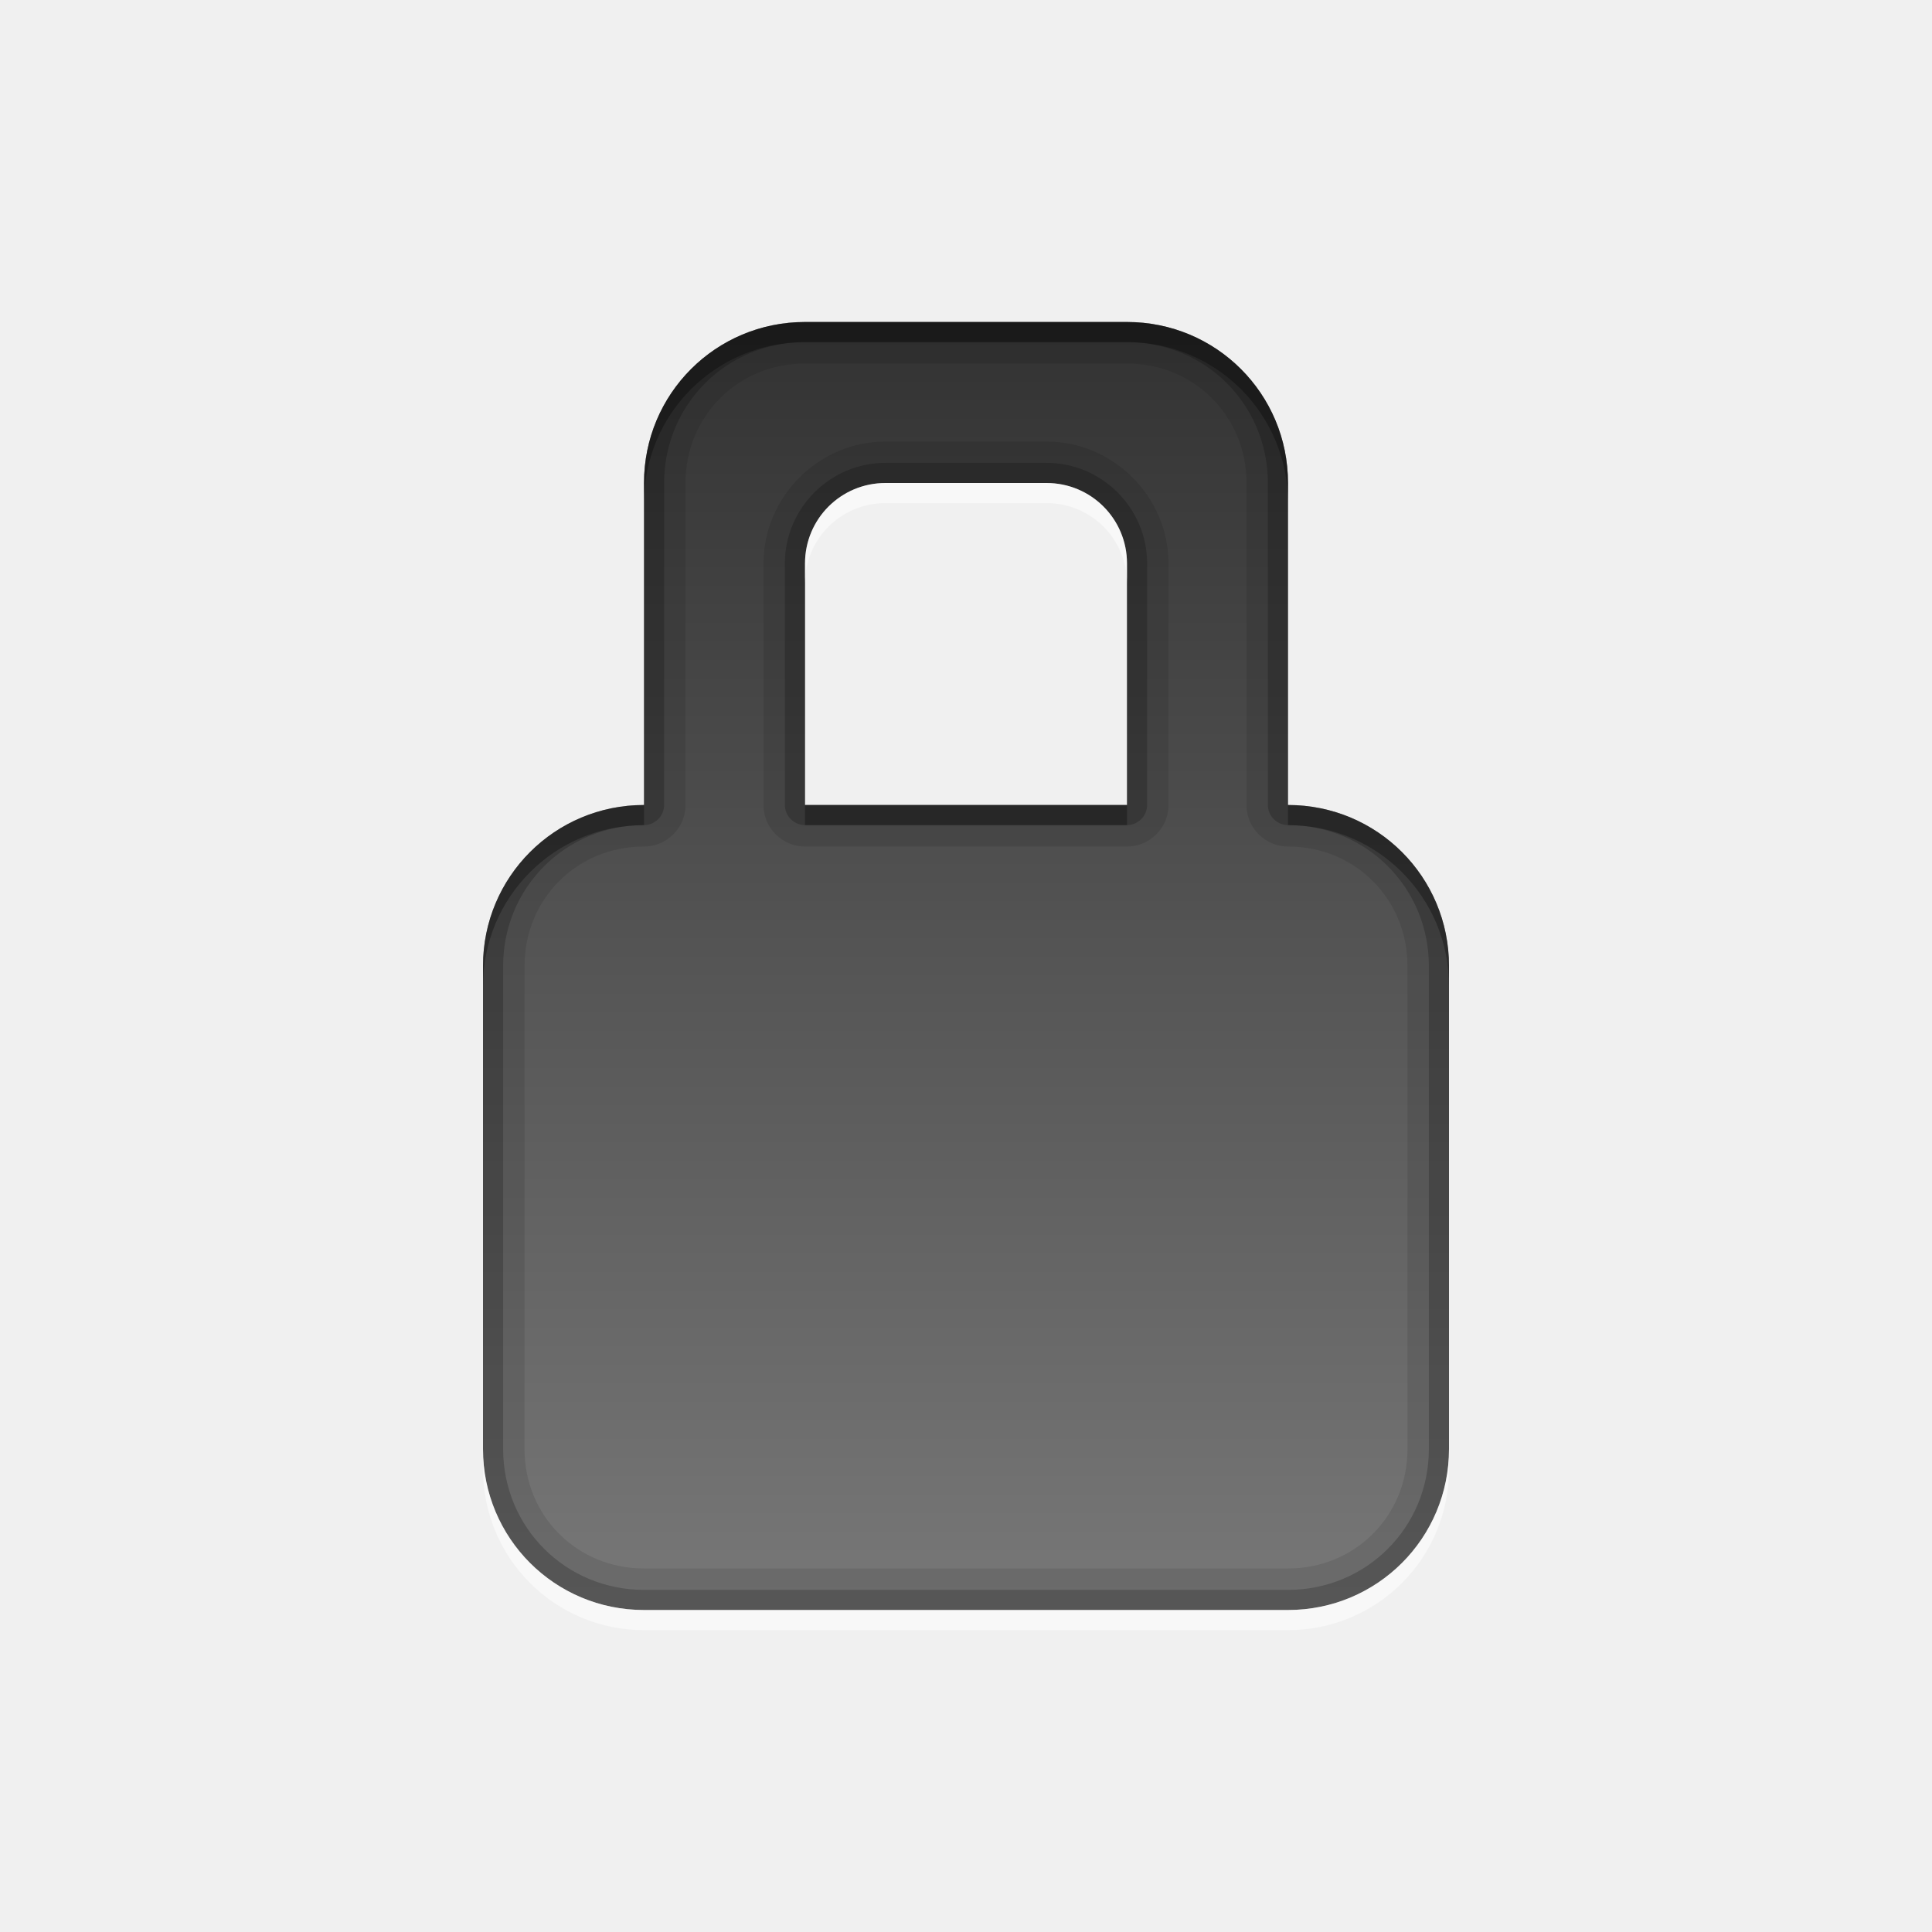
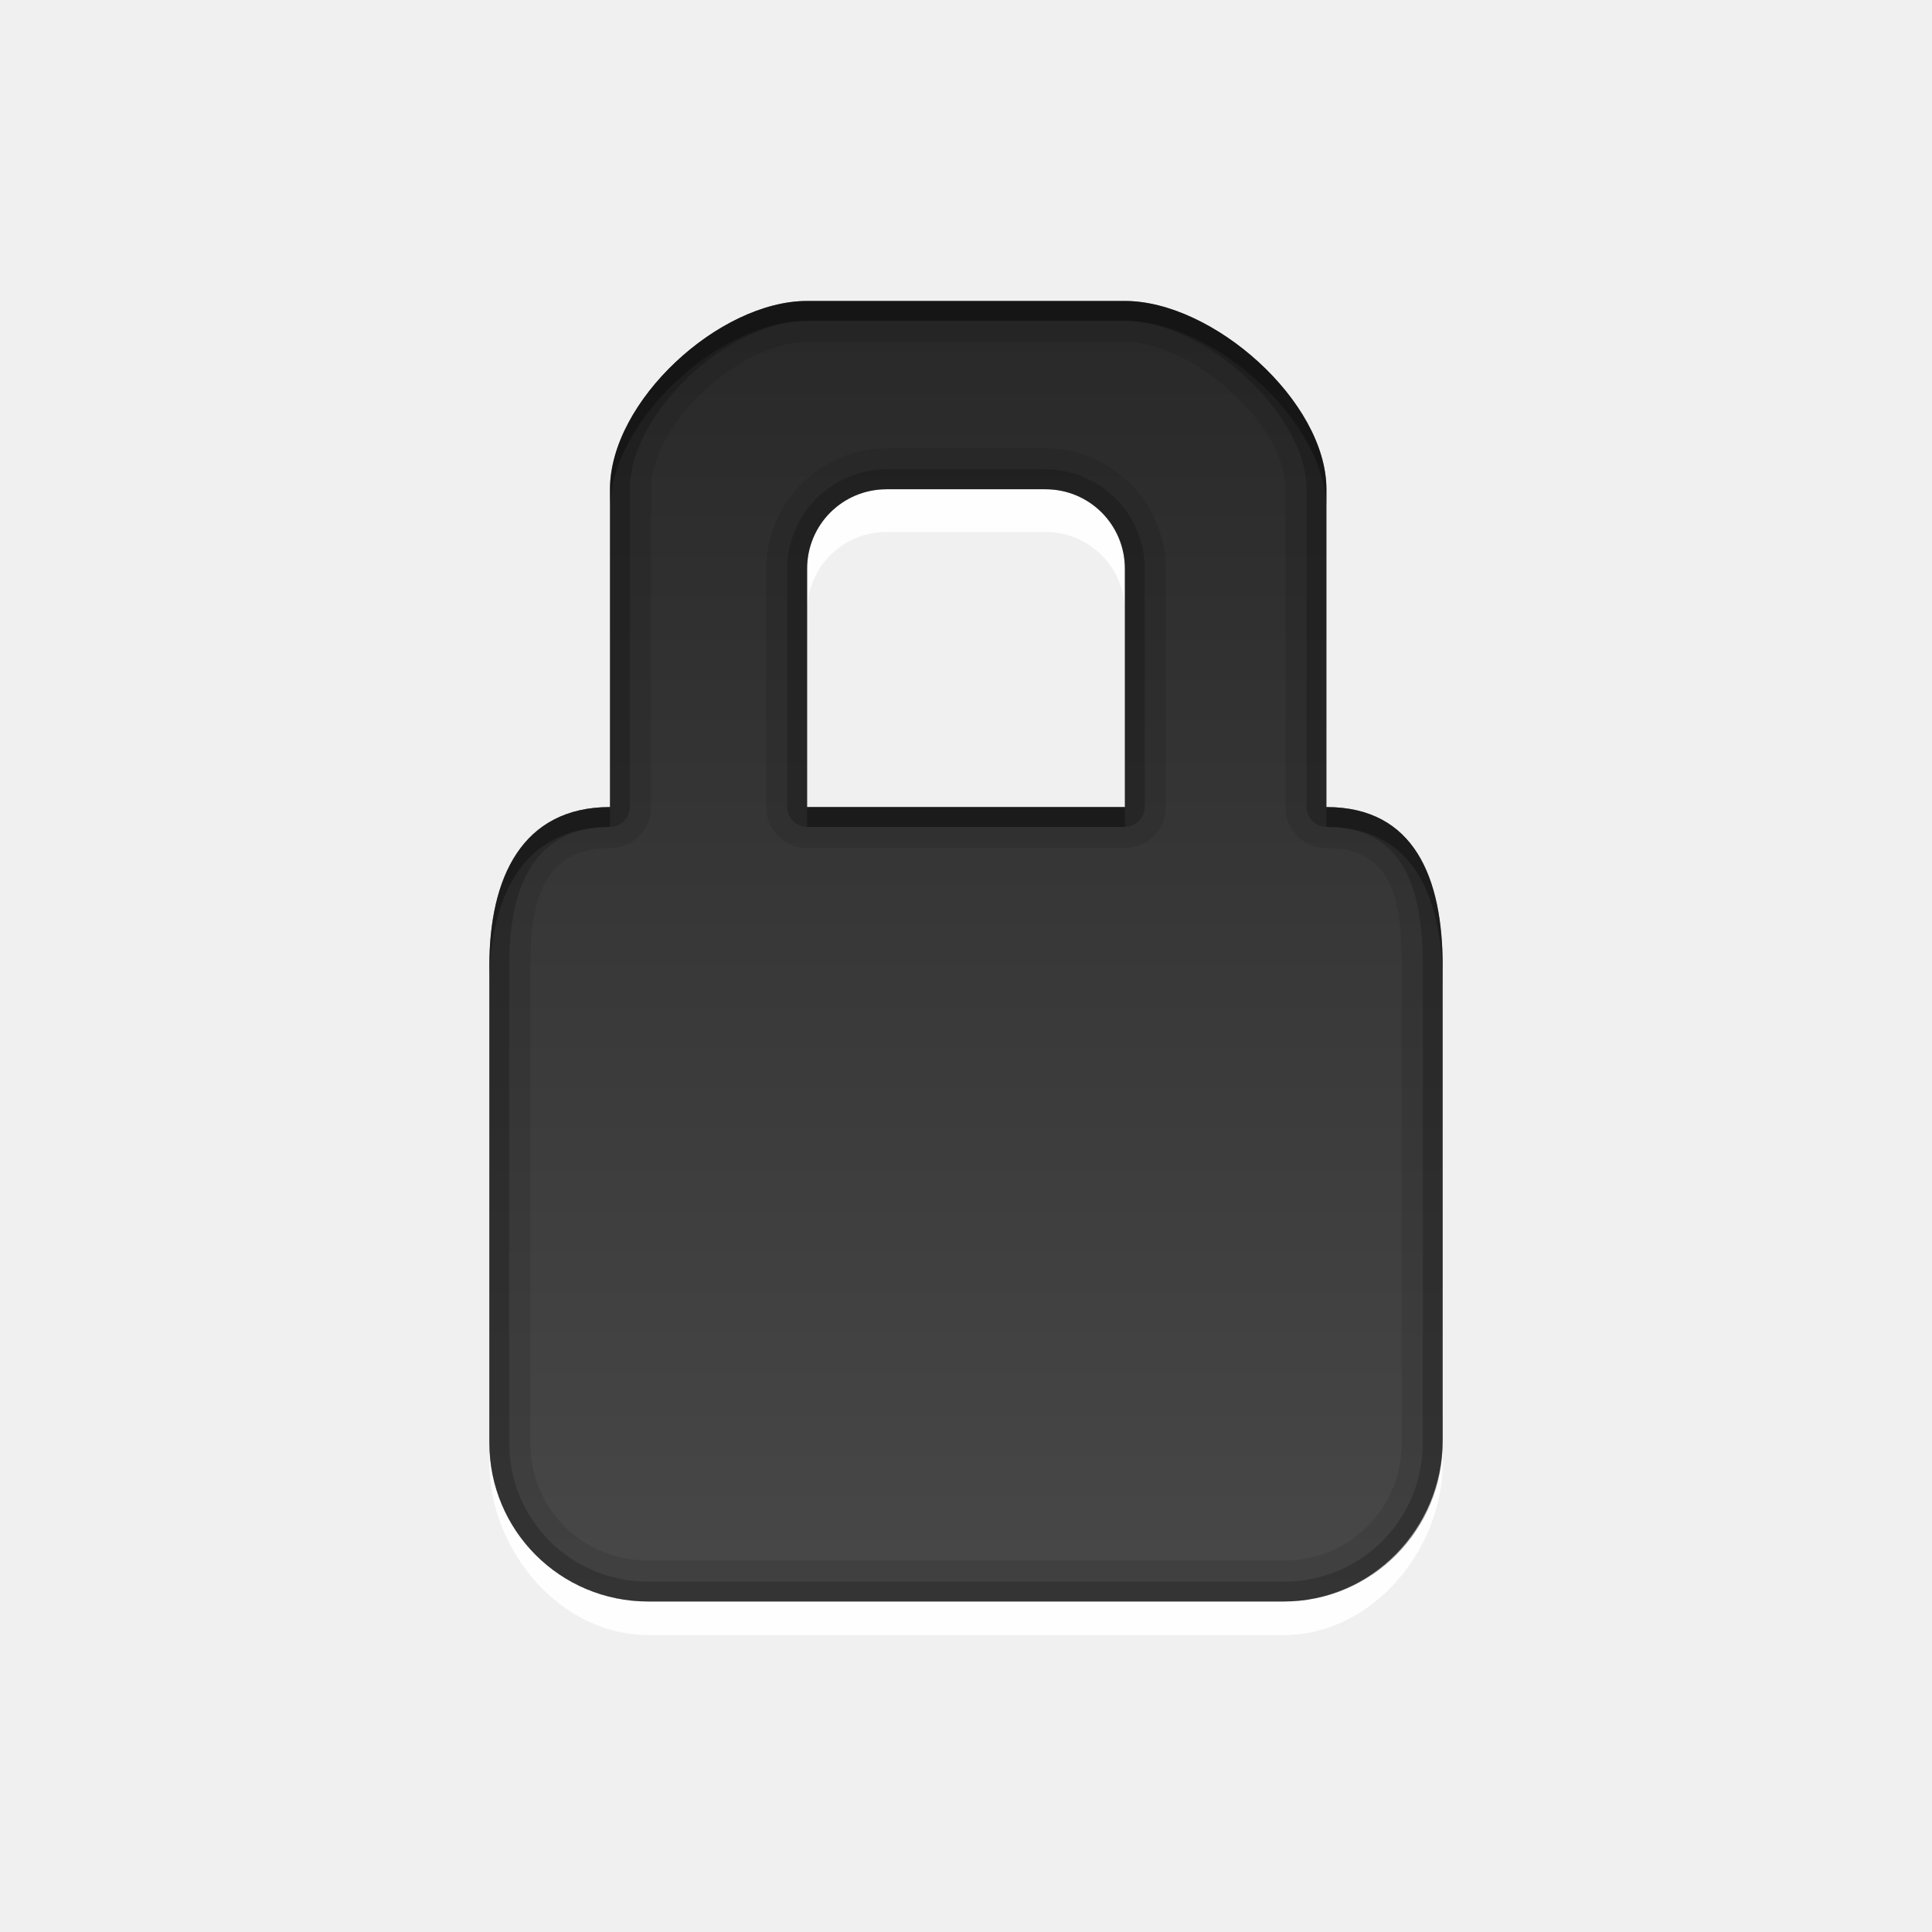
<svg xmlns="http://www.w3.org/2000/svg" width="100%" height="100%" viewBox="0 0 96 96" version="1.1" xml:space="preserve" style="fill-rule:evenodd;clip-rule:evenodd;stroke-linejoin:round;stroke-miterlimit:1.414;">
-   <g id="layer1" transform="matrix(1,0,0,1,0,74)">
-     <path id="rect2941" d="M40,-58C35.568,-58 32,-54.432 32,-50L32,-34C27.568,-34 24,-30.432 24,-26L24,-2C24,2.432 27.568,6 32,6L64,6C68.432,6 72,2.432 72,-2L72,-26C72,-30.432 68.432,-34 64,-34L64,-50C64,-54.432 60.432,-58 56,-58L40,-58ZM44,-50L52,-50C54.216,-50 56,-48.216 56,-46L56,-34L40,-34L40,-46C40,-48.216 41.784,-50 44,-50Z" style="fill:url(#_Linear1);fill-rule:nonzero;" />
-     <g id="path3741" transform="matrix(1,0,0,1,0,-74)">
-       <path d="M40,16C35.568,16 32,19.568 32,24L32,40C27.568,40 24,43.568 24,48L24,72C24,76.432 27.568,80 32,80L64,80C68.432,80 72,76.432 72,72L72,48C72,43.568 68.432,40 64,40L64,24C64,19.568 60.432,16 56,16L40,16ZM40,18.063L56,18.063C59.33,18.063 61.938,20.67 61.938,24L61.938,40C61.937,40.003 61.937,40.006 61.937,40.009C61.937,41.136 62.864,42.063 63.991,42.063C63.994,42.063 63.997,42.063 64,42.063C67.33,42.063 69.938,44.67 69.938,48L69.938,72C69.938,75.33 67.33,77.938 64,77.938L32,77.938C28.67,77.938 26.063,75.33 26.063,72L26.063,48C26.063,44.67 28.67,42.063 32,42.063C32.003,42.063 32.006,42.063 32.009,42.063C33.136,42.063 34.063,41.136 34.063,40.009C34.063,40.006 34.063,40.003 34.063,40L34.063,24C34.063,20.67 36.67,18.063 40,18.063ZM44,21.938C40.682,21.938 37.938,24.682 37.938,28L37.938,40C37.937,40.003 37.937,40.006 37.937,40.009C37.937,41.136 38.864,42.063 39.991,42.063C39.994,42.063 39.997,42.063 40,42.063L56,42.063C56.003,42.063 56.006,42.063 56.009,42.063C57.136,42.063 58.063,41.136 58.063,40.009C58.063,40.006 58.063,40.003 58.063,40L58.063,28C58.063,24.682 55.318,21.938 52,21.938L44,21.938ZM44,24L52,24C54.216,24 56,25.784 56,28L56,40L40,40L40,28C40,25.784 41.784,24 44,24Z" style="fill-opacity:0.1;fill-rule:nonzero;" />
-     </g>
-     <g id="path3956" transform="matrix(1,0,0,1,0,-74)">
-       <path d="M40,16C35.568,16 32,19.568 32,24L32,40C27.568,40 24,43.568 24,48L24,72C24,76.432 27.568,80 32,80L64,80C68.432,80 72,76.432 72,72L72,48C72,43.568 68.432,40 64,40L64,24C64,19.568 60.432,16 56,16L40,16ZM40,17L56,17C59.894,17 63,20.106 63,24L63,40C63.002,40.548 63.452,40.998 64,41C67.894,41 71,44.106 71,48L71,72C71,75.894 67.894,79 64,79L32,79C28.106,79 25,75.894 25,72L25,48C25,44.106 28.106,41 32,41C32.548,40.998 32.998,40.548 33,40L33,24C33,20.106 36.106,17 40,17ZM44,23C41.246,23 39,25.246 39,28L39,40C39.002,40.548 39.452,40.998 40,41L56,41C56.548,40.998 56.998,40.548 57,40L57,28C57,25.246 54.754,23 52,23L44,23ZM44,24L52,24C54.216,24 56,25.784 56,28L56,40L40,40L40,28C40,25.784 41.784,24 44,24Z" style="fill-opacity:0.2;fill-rule:nonzero;" />
-     </g>
-     <g id="path3963" transform="matrix(1,0,0,1,0,-74)">
-       <path d="M40,16C35.568,16 32,19.568 32,24L32,25C32,20.568 35.568,17 40,17L56,17C60.432,17 64,20.568 64,25L64,24C64,19.568 60.432,16 56,16L40,16ZM32,40C27.568,40 24,43.568 24,48L24,49C24,44.568 27.568,41 32,41L32,40ZM40,40L40,41L56,41L56,40L40,40ZM64,40L64,41C68.432,41 72,44.568 72,49L72,48C72,43.568 68.432,40 64,40Z" style="fill-opacity:0.3;fill-rule:nonzero;" />
-     </g>
-     <g id="path3972" transform="matrix(1,0,0,1,0,-74)">
-       <path d="M44,24C41.784,24 40,25.784 40,28L40,29C40,26.784 41.784,25 44,25L52,25C54.216,25 56,26.784 56,29L56,28C56,25.784 54.216,24 52,24L44,24ZM24,72L24,73C24,77.432 27.568,81 32,81L64,81C68.432,81 72,77.432 72,73L72,72C72,76.432 68.432,80 64,80L32,80C27.568,80 24,76.432 24,72Z" style="fill:white;fill-opacity:0.5;fill-rule:nonzero;" />
-     </g>
-   </g>
+   <path id="path3972" d="M44.052,24.311c-2.187,0 -3.947,1.761 -3.947,3.948l0,2.124c0,-2.187 1.76,-3.948 3.947,-3.948l7.896,0c2.187,0 3.947,1.761 3.947,3.948l0,-2.124c0,-2.187 -1.76,-3.948 -3.947,-3.948l-7.896,0Zm-19.737,47.371l0,0.987c0,4.374 3.521,8.577 7.895,8.577l31.58,0c4.374,0 7.895,-4.203 7.895,-8.577l0,-0.987c0,4.374 -3.521,7.895 -7.895,7.895l-31.58,0c-4.374,0 -7.895,-3.521 -7.895,-7.895Z" style="fill:#fff;fill-opacity:0.918;fill-rule:nonzero;" />
+   <path id="rect2941" d="M40.105,14.955c-4.374,0 -9.795,4.983 -9.795,9.356l0,15.791c-4.374,0 -5.995,3.521 -5.995,7.895l0,23.685c0,4.374 3.521,7.895 7.895,7.895l31.58,0c4.374,0 7.895,-3.635 7.895,-8.009l0,-23.571c0,-4.374 -1.402,-7.895 -5.776,-7.895l0,-15.791c0,-4.373 -5.64,-9.356 -10.014,-9.356l-15.79,0Zm3.947,9.356l7.896,0c2.187,0 3.947,1.761 3.947,3.948l0,11.843l-15.79,0l0,-11.843c0,-2.187 1.76,-3.948 3.947,-3.948Z" style="fill:url(#_Linear1);fill-rule:nonzero;" />
+   <path id="path3741" d="M40.105,14.955c-4.374,0 -9.795,4.983 -9.795,9.356l0,15.791c-4.374,0 -5.995,3.521 -5.995,7.895l0,23.685c0,4.374 3.521,7.895 7.895,7.895l31.58,0c4.374,0 7.895,-3.521 7.895,-7.895l0,-23.685c0,-4.374 -1.402,-7.895 -5.776,-7.895l0,-15.791c0,-4.373 -5.64,-9.356 -10.014,-9.356l-15.79,0Zm0,2.036l15.79,0c3.286,0 7.979,4.034 7.979,7.32l0,15.791c-0.001,0.003 -0.001,0.006 -0.001,0.009c0,1.112 0.915,2.027 2.027,2.027c0.003,0 0.006,0 0.009,0c3.286,0 3.741,2.573 3.741,5.859l0,23.685c0,3.287 -2.573,5.86 -5.86,5.86l-31.58,0c-3.287,0 -5.859,-2.573 -5.859,-5.86l0,-23.685c0,-3.286 0.673,-5.859 3.959,-5.859c0.003,0 0.006,0 0.009,0c1.112,0 2.027,-0.915 2.027,-2.027c0,-0.003 0,-0.006 0,-0.009l0,-15.791c0,-3.286 4.473,-7.32 7.759,-7.32Zm3.947,5.285c-3.274,0 -5.982,2.709 -5.982,5.983l0,11.843c-0.001,0.003 -0.001,0.006 -0.001,0.009c0,1.112 0.915,2.027 2.027,2.027l15.808,0c1.112,0 2.027,-0.915 2.027,-2.027c0,-0.003 0,-0.006 0,-0.009l0,-11.843c0,-3.274 -2.709,-5.983 -5.983,-5.983l-7.896,0Zm0,2.035l7.896,0c2.187,0 3.947,1.761 3.947,3.948l0,11.843l-15.79,0l0,-11.843c0,-2.187 1.76,-3.948 3.947,-3.948Z" style="fill-opacity:0.098;fill-rule:nonzero;" />
+   <path id="path3956" d="M40.105,14.955c-4.374,0 -9.795,4.983 -9.795,9.356l0,15.791c-4.374,0 -5.995,3.521 -5.995,7.895l0,23.685c0,4.374 3.521,7.895 7.895,7.895l31.58,0c4.374,0 7.895,-3.521 7.895,-7.895l0,-23.685c0,-4.374 -1.402,-7.895 -5.776,-7.895l0,-15.791c0,-4.373 -5.64,-9.356 -10.014,-9.356l-15.79,0Zm0,0.987l15.79,0c3.843,0 9.027,4.526 9.027,8.369l0,15.791c0.002,0.541 0.446,0.985 0.987,0.987c3.843,0 4.79,3.065 4.79,6.908l0,23.685c0,3.843 -3.066,6.908 -6.909,6.908l-31.58,0c-3.843,0 -6.909,-3.065 -6.909,-6.908l0,-23.685c0,-3.843 1.166,-6.908 5.009,-6.908c0.541,-0.002 0.985,-0.446 0.987,-0.987l0,-15.791c0,-3.843 4.965,-8.369 8.808,-8.369Zm3.947,7.383c-2.717,0 -4.934,2.216 -4.934,4.934l0,11.843c0.002,0.541 0.446,0.985 0.987,0.987l15.79,0c0.541,-0.002 0.985,-0.446 0.987,-0.987l0,-11.843c0,-2.718 -2.217,-4.934 -4.934,-4.934l-7.896,0Zm0,0.986l7.896,0c2.187,0 3.947,1.761 3.947,3.948l0,11.843l-15.79,0l0,-11.843c0,-2.187 1.76,-3.948 3.947,-3.948Z" style="fill-opacity:0.2;fill-rule:nonzero;" />
+   <path id="path3963" d="M40.105,14.955c-4.374,0 -9.795,4.983 -9.795,9.356l0,0.987c0,-4.374 5.421,-9.356 9.795,-9.356l15.79,0c4.374,0 10.014,4.982 10.014,9.356l0,-0.987c0,-4.373 -5.64,-9.356 -10.014,-9.356l-15.79,0Zm-9.795,25.147c-4.374,0 -5.995,3.521 -5.995,7.895l0,0.987c0,-4.374 1.621,-7.895 5.995,-7.895l0,-0.987Zm9.795,0l0,0.987l15.79,0l0,-0.987l-15.79,0Zm25.804,0l0,0.987c4.374,0 5.776,3.521 5.776,7.895l0,-0.987c0,-4.374 -1.402,-7.895 -5.776,-7.895Z" style="fill-opacity:0.298;fill-rule:nonzero;" />
  <defs>
-     <linearGradient id="_Linear1" x1="0" y1="0" x2="1" y2="0" gradientUnits="userSpaceOnUse" gradientTransform="matrix(3.91887e-15,64,-64,3.91887e-15,48,-58)">
-       <stop offset="0" style="stop-color:rgb(50,50,50);stop-opacity:1" />
-       <stop offset="1" style="stop-color:rgb(120,120,120);stop-opacity:1" />
+     <linearGradient id="_Linear1" x1="0" y1="0" x2="1" y2="0" gradientUnits="userSpaceOnUse" gradientTransform="matrix(3.8675e-15,63.1611,-63.1611,3.8675e-15,48,16.4163)">
+       <stop offset="0" style="stop-color:#292929;stop-opacity:1" />
+       <stop offset="1" style="stop-color:#484848;stop-opacity:1" />
    </linearGradient>
  </defs>
</svg>
